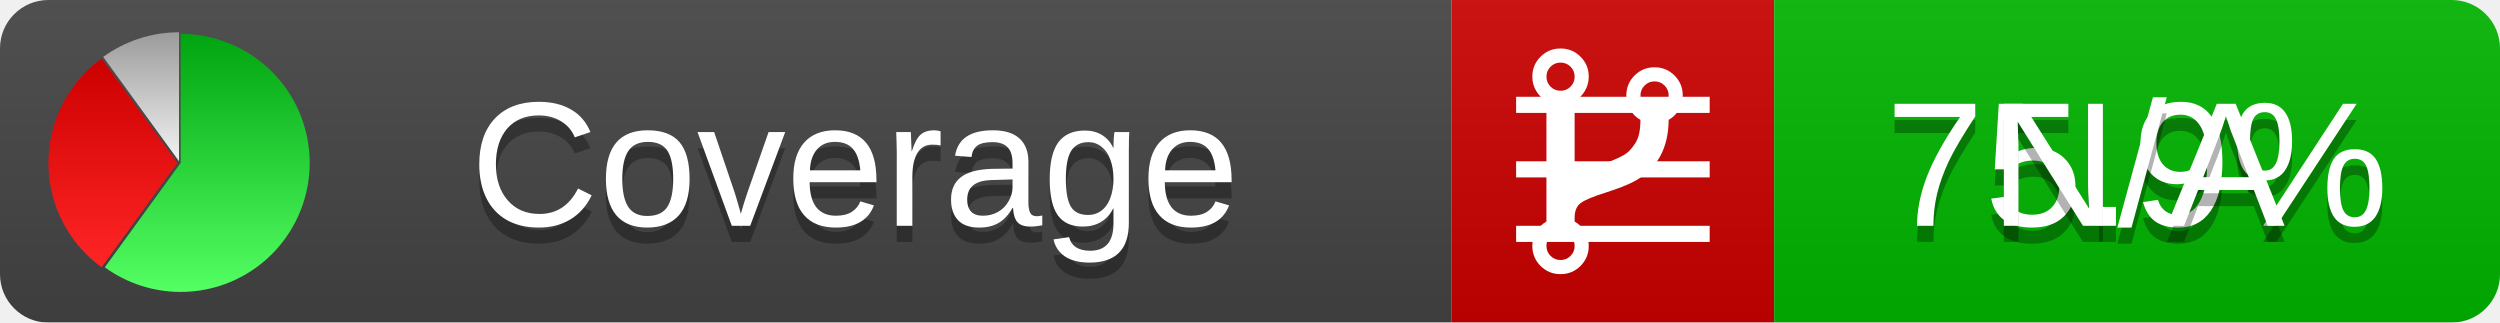
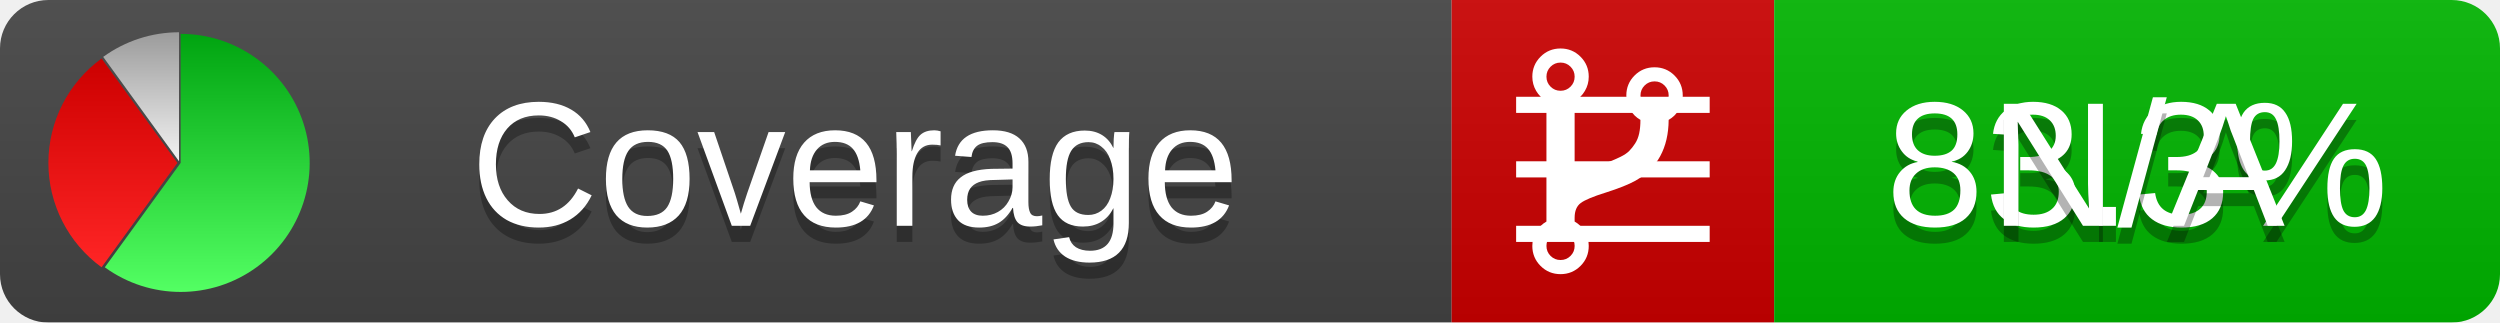
<svg xmlns="http://www.w3.org/2000/svg" xmlns:xlink="http://www.w3.org/1999/xlink" width="155" height="20">
  <style type="text/css">
          
            @keyframes fadeout {
              0 % { visibility: visible; opacity: 1; }
              40% { visibility: visible; opacity: 1; }
              50% { visibility: hidden; opacity: 0; }
              90% { visibility: hidden; opacity: 0; }
              100% { visibility: visible; opacity: 1; }
            }
            @keyframes fadein {
              0% { visibility: hidden; opacity: 0; }
              40% { visibility: hidden; opacity: 0; }
              50% { visibility: visible; opacity: 1; }
              90% { visibility: visible; opacity: 1; }
              100% { visibility: hidden; opacity: 0; }
            }
            .linecoverage {
                animation-duration: 10s;
                animation-name: fadeout;
                animation-iteration-count: infinite;
            }
            .branchcoverage {
                animation-duration: 10s;
                animation-name: fadein;
                animation-iteration-count: infinite;
            }
          
    </style>
  <defs>
    <linearGradient id="gradient" x2="0" y2="100%">
      <stop offset="0" stop-color="#bbb" stop-opacity=".1" />
      <stop offset="1" stop-opacity=".1" />
    </linearGradient>
    <linearGradient id="green" x2="0" y2="100%">
      <stop offset="0" stop-color="#00A410" />
      <stop offset="1" stop-color="#53FF63" />
    </linearGradient>
    <linearGradient id="red" x2="0" y2="100%">
      <stop offset="0" stop-color="#C00" />
      <stop offset="1" stop-color="#FF2525" />
    </linearGradient>
    <linearGradient id="gray" x2="0" y2="100%">
      <stop offset="0" stop-color="#9B9B9B" />
      <stop offset="1" stop-color="#F3F3F3" />
    </linearGradient>
    <mask id="mask">
      <rect width="155" height="20" rx="3" fill="#fff" />
    </mask>
    <g id="icon">
      <path style="fill:url(#green);" d="M205,202.5 l0,-200 a200,200 0 1,1 -117.558,361.803 z" />
      <path style="fill:url(#red);" d="M200,202.5 l-117.558,161.803 a200,200 0 0,1 0,-323.607 z" />
      <path style="fill:url(#gray);" d="M202.5,200 l-117.558,-161.803 a200,200 0 0,1 117.558,-38.196 z" />
    </g>
  </defs>
  <g mask="url(#mask)">
    <rect x="0" y="0" width="90" height="20" fill="#444" />
    <rect x="90" y="0" width="20" height="20" fill="#c00" />
    <rect x="110" y="0" width="45" height="20" fill="#00B600" />
    <rect x="0" y="0" width="155" height="20" fill="url(#gradient)" />
  </g>
  <g>
    <path class="linecoverage" stroke="#fff" d="M94 6.5 h12 M94 10.5 h12 M94 14.5 h12" />
    <path class="branchcoverage" fill="#fff" d="m 97.628,15.247 q 0,-0.364 -0.255,-0.619 -0.255,-0.255 -0.619,-0.255 -0.364,0 -0.619,0.255 -0.255,0.255 -0.255,0.619 0,0.364 0.255,0.619 0.255,0.255 0.619,0.255 0.364,0 0.619,-0.255 0.255,-0.255 0.255,-0.619 z m 0,-10.493 q 0,-0.364 -0.255,-0.619 -0.255,-0.255 -0.619,-0.255 -0.364,0 -0.619,0.255 -0.255,0.255 -0.255,0.619 0,0.364 0.255,0.619 0.255,0.255 0.619,0.255 0.364,0 0.619,-0.255 0.255,-0.255 0.255,-0.619 z m 5.83,1.166 q 0,-0.364 -0.255,-0.619 -0.255,-0.255 -0.619,-0.255 -0.364,0 -0.619,0.255 -0.255,0.255 -0.255,0.619 0,0.364 0.255,0.619 0.255,0.255 0.619,0.255 0.364,0 0.619,-0.255 0.255,-0.255 0.255,-0.619 z m 0.874,0 q 0,0.474 -0.237,0.879 -0.237,0.405 -0.638,0.633 -0.018,2.614 -2.059,3.771 -0.619,0.346 -1.849,0.738 -1.166,0.364 -1.544,0.647 -0.378,0.282 -0.378,0.911 l 0,0.237 q 0.401,0.228 0.638,0.633 0.237,0.405 0.237,0.879 0,0.729 -0.51,1.239 -0.51,0.51 -1.239,0.51 -0.729,0 -1.239,-0.51 -0.51,-0.51 -0.51,-1.239 0,-0.474 0.237,-0.879 0.237,-0.405 0.638,-0.633 l 0,-7.469 q -0.401,-0.228 -0.638,-0.633 -0.237,-0.405 -0.237,-0.879 0,-0.729 0.51,-1.239 0.51,-0.51 1.239,-0.51 0.729,0 1.239,0.51 0.51,0.51 0.51,1.239 0,0.474 -0.237,0.879 -0.237,0.405 -0.638,0.633 l 0,4.527 q 0.492,-0.237 1.403,-0.519 0.501,-0.155 0.797,-0.269 0.296,-0.114 0.642,-0.282 0.346,-0.169 0.537,-0.36 0.191,-0.191 0.369,-0.465 0.178,-0.273 0.255,-0.633 0.077,-0.36 0.077,-0.833 -0.401,-0.228 -0.638,-0.633 -0.237,-0.405 -0.237,-0.879 0,-0.729 0.51,-1.239 0.51,-0.51 1.239,-0.51 0.729,0 1.239,0.51 0.51,0.51 0.51,1.239 z" />
  </g>
  <g fill="#fff" text-anchor="middle" font-family="Verdana,Arial,Geneva,sans-serif" font-size="11">
    <a xlink:href="https://github.com/danielpalme/ReportGenerator" target="_top">
      <use xlink:href="#icon" transform="translate(3,2) scale(.04)" />
    </a>
    <text x="53" y="15" fill="#010101" fill-opacity=".3">Coverage</text>
    <text x="53" y="14" fill="#fff">Coverage</text>
-     <text class="linecoverage" x="132.5" y="15" fill="#010101" fill-opacity=".3">75.9%</text>
-     <text class="linecoverage" x="132.5" y="14">75.9%</text>
+     <text class="linecoverage" x="132.5" y="15" fill="#010101" fill-opacity=".3">83.3%</text>
+     <text class="linecoverage" x="132.5" y="14">83.3%</text>
    <text class="branchcoverage" x="132.5" y="15" fill="#010101" fill-opacity=".3">N/A</text>
    <text class="branchcoverage" x="132.5" y="14">N/A</text>
  </g>
  <g>
    <rect class="linecoverage" x="90" y="0" width="65" height="20" fill-opacity="0" />
    <rect class="branchcoverage" x="90" y="0" width="65" height="20" fill-opacity="0" />
  </g>
</svg>
